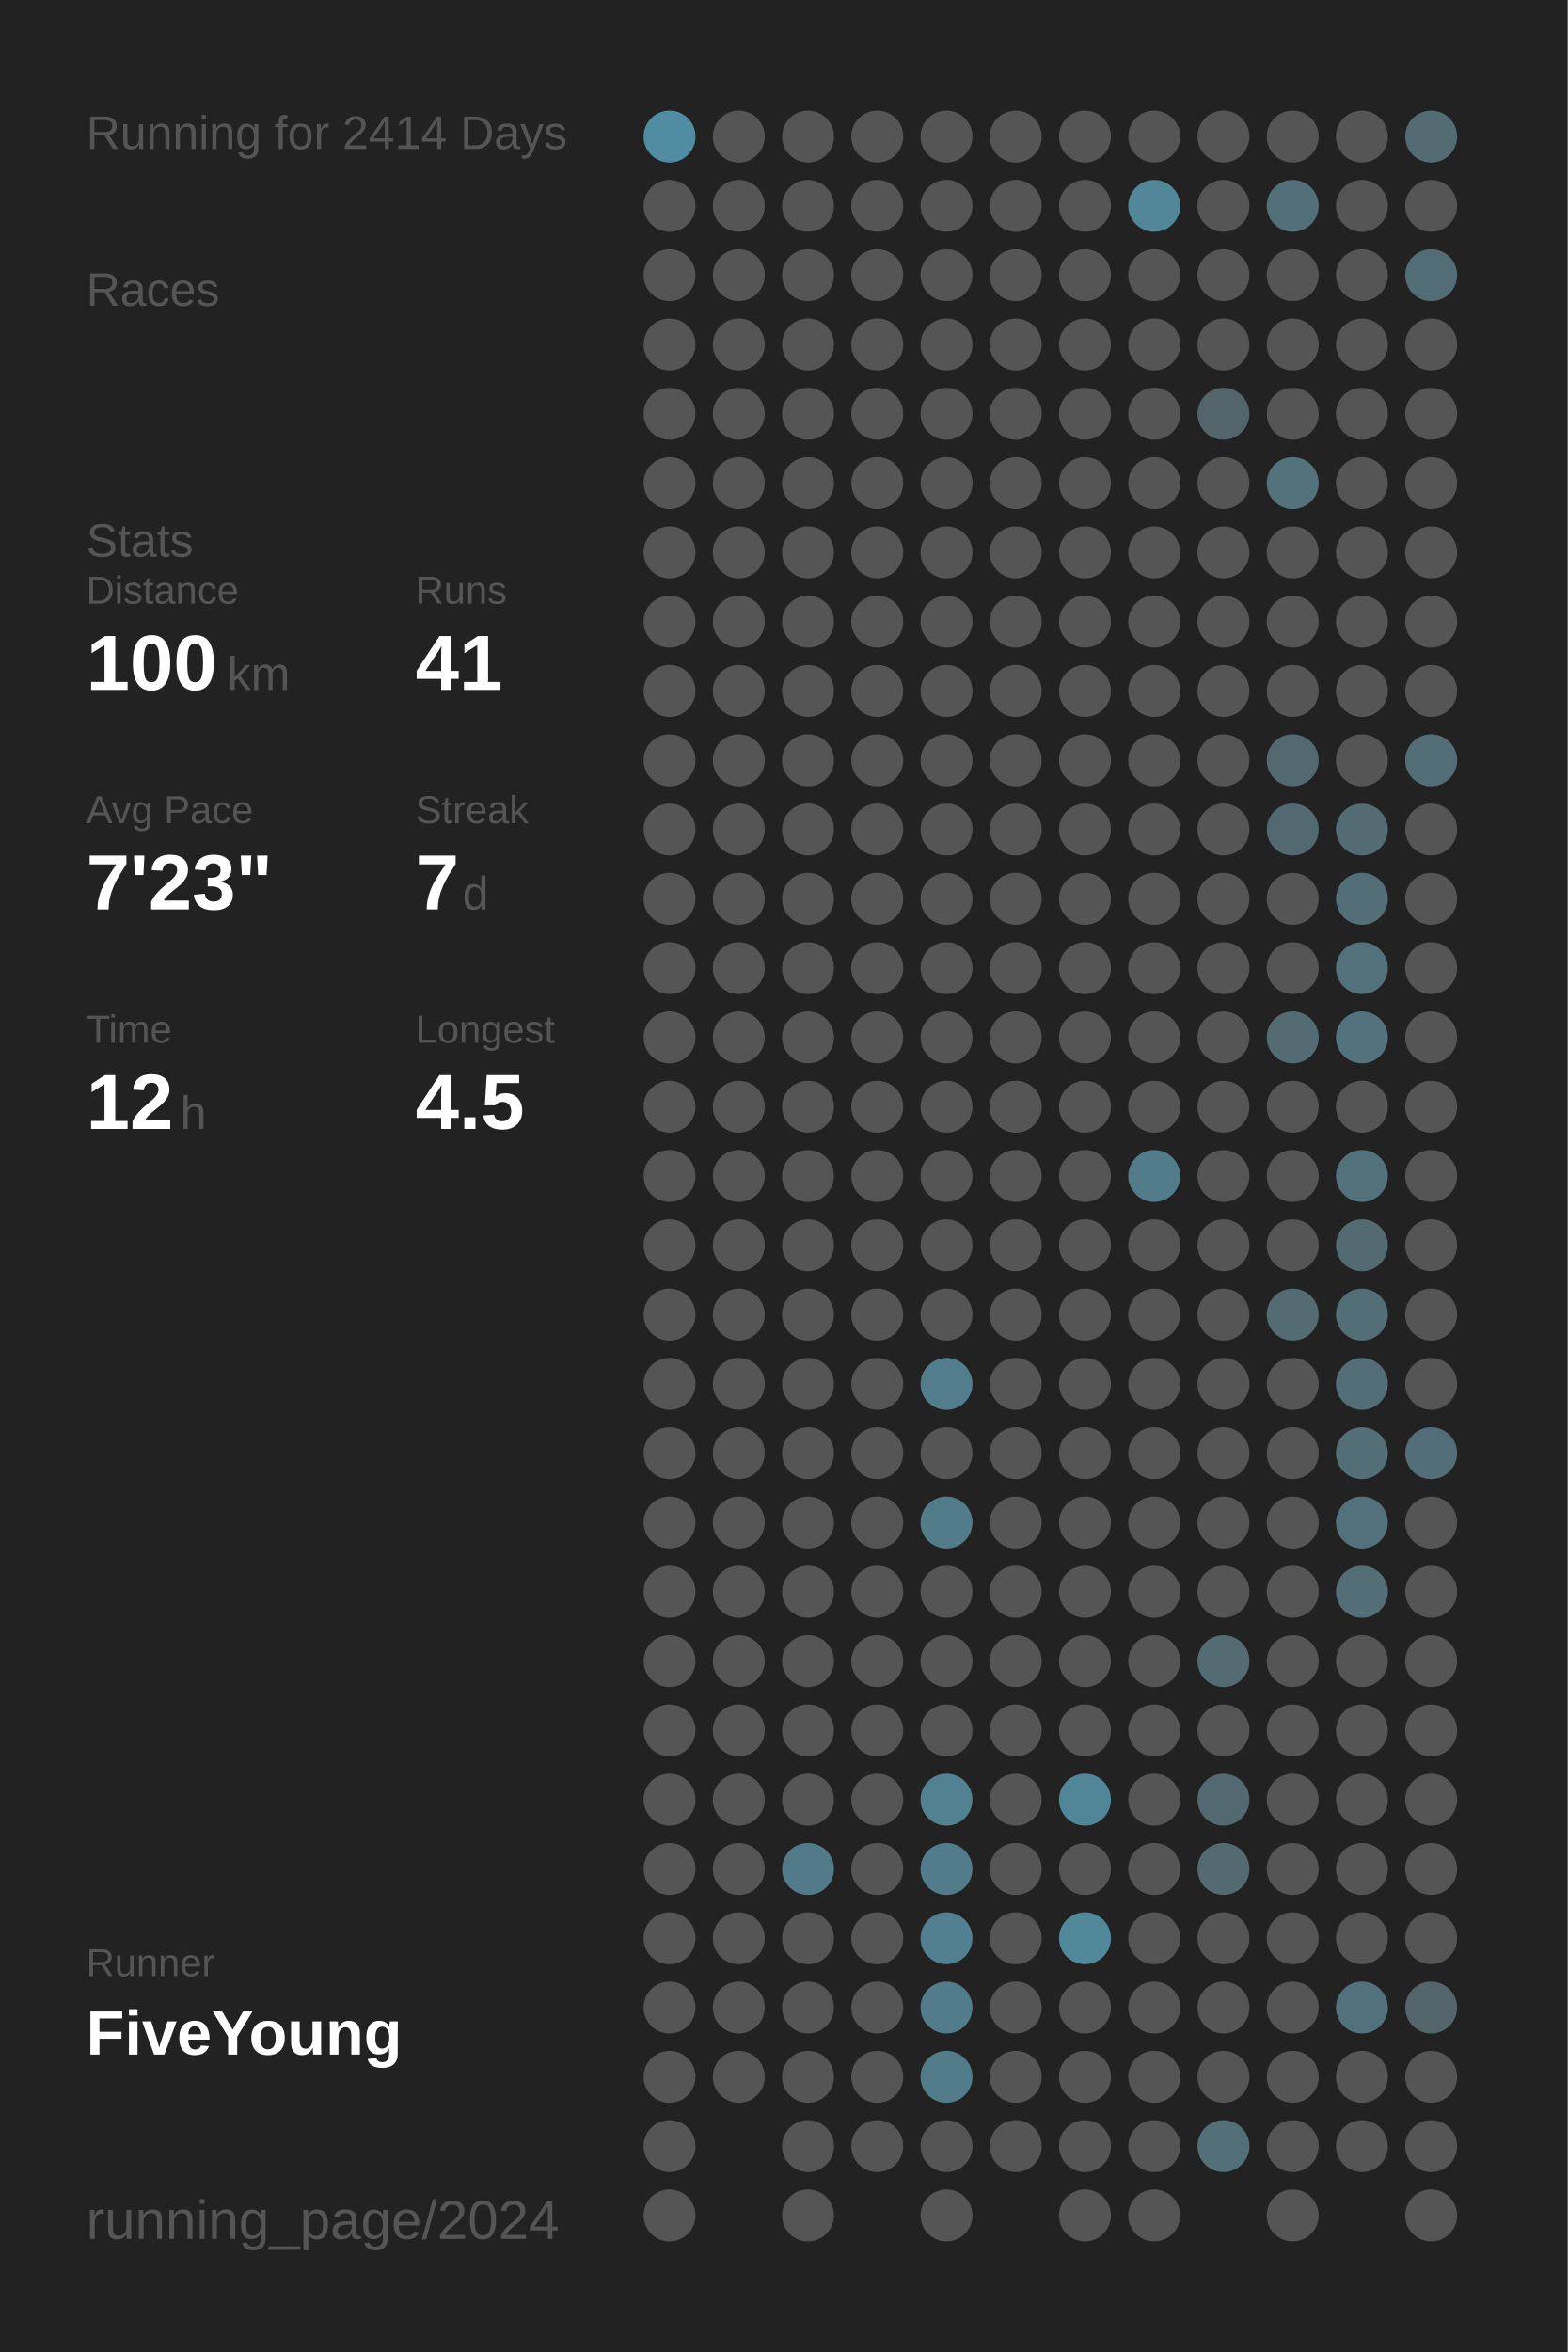
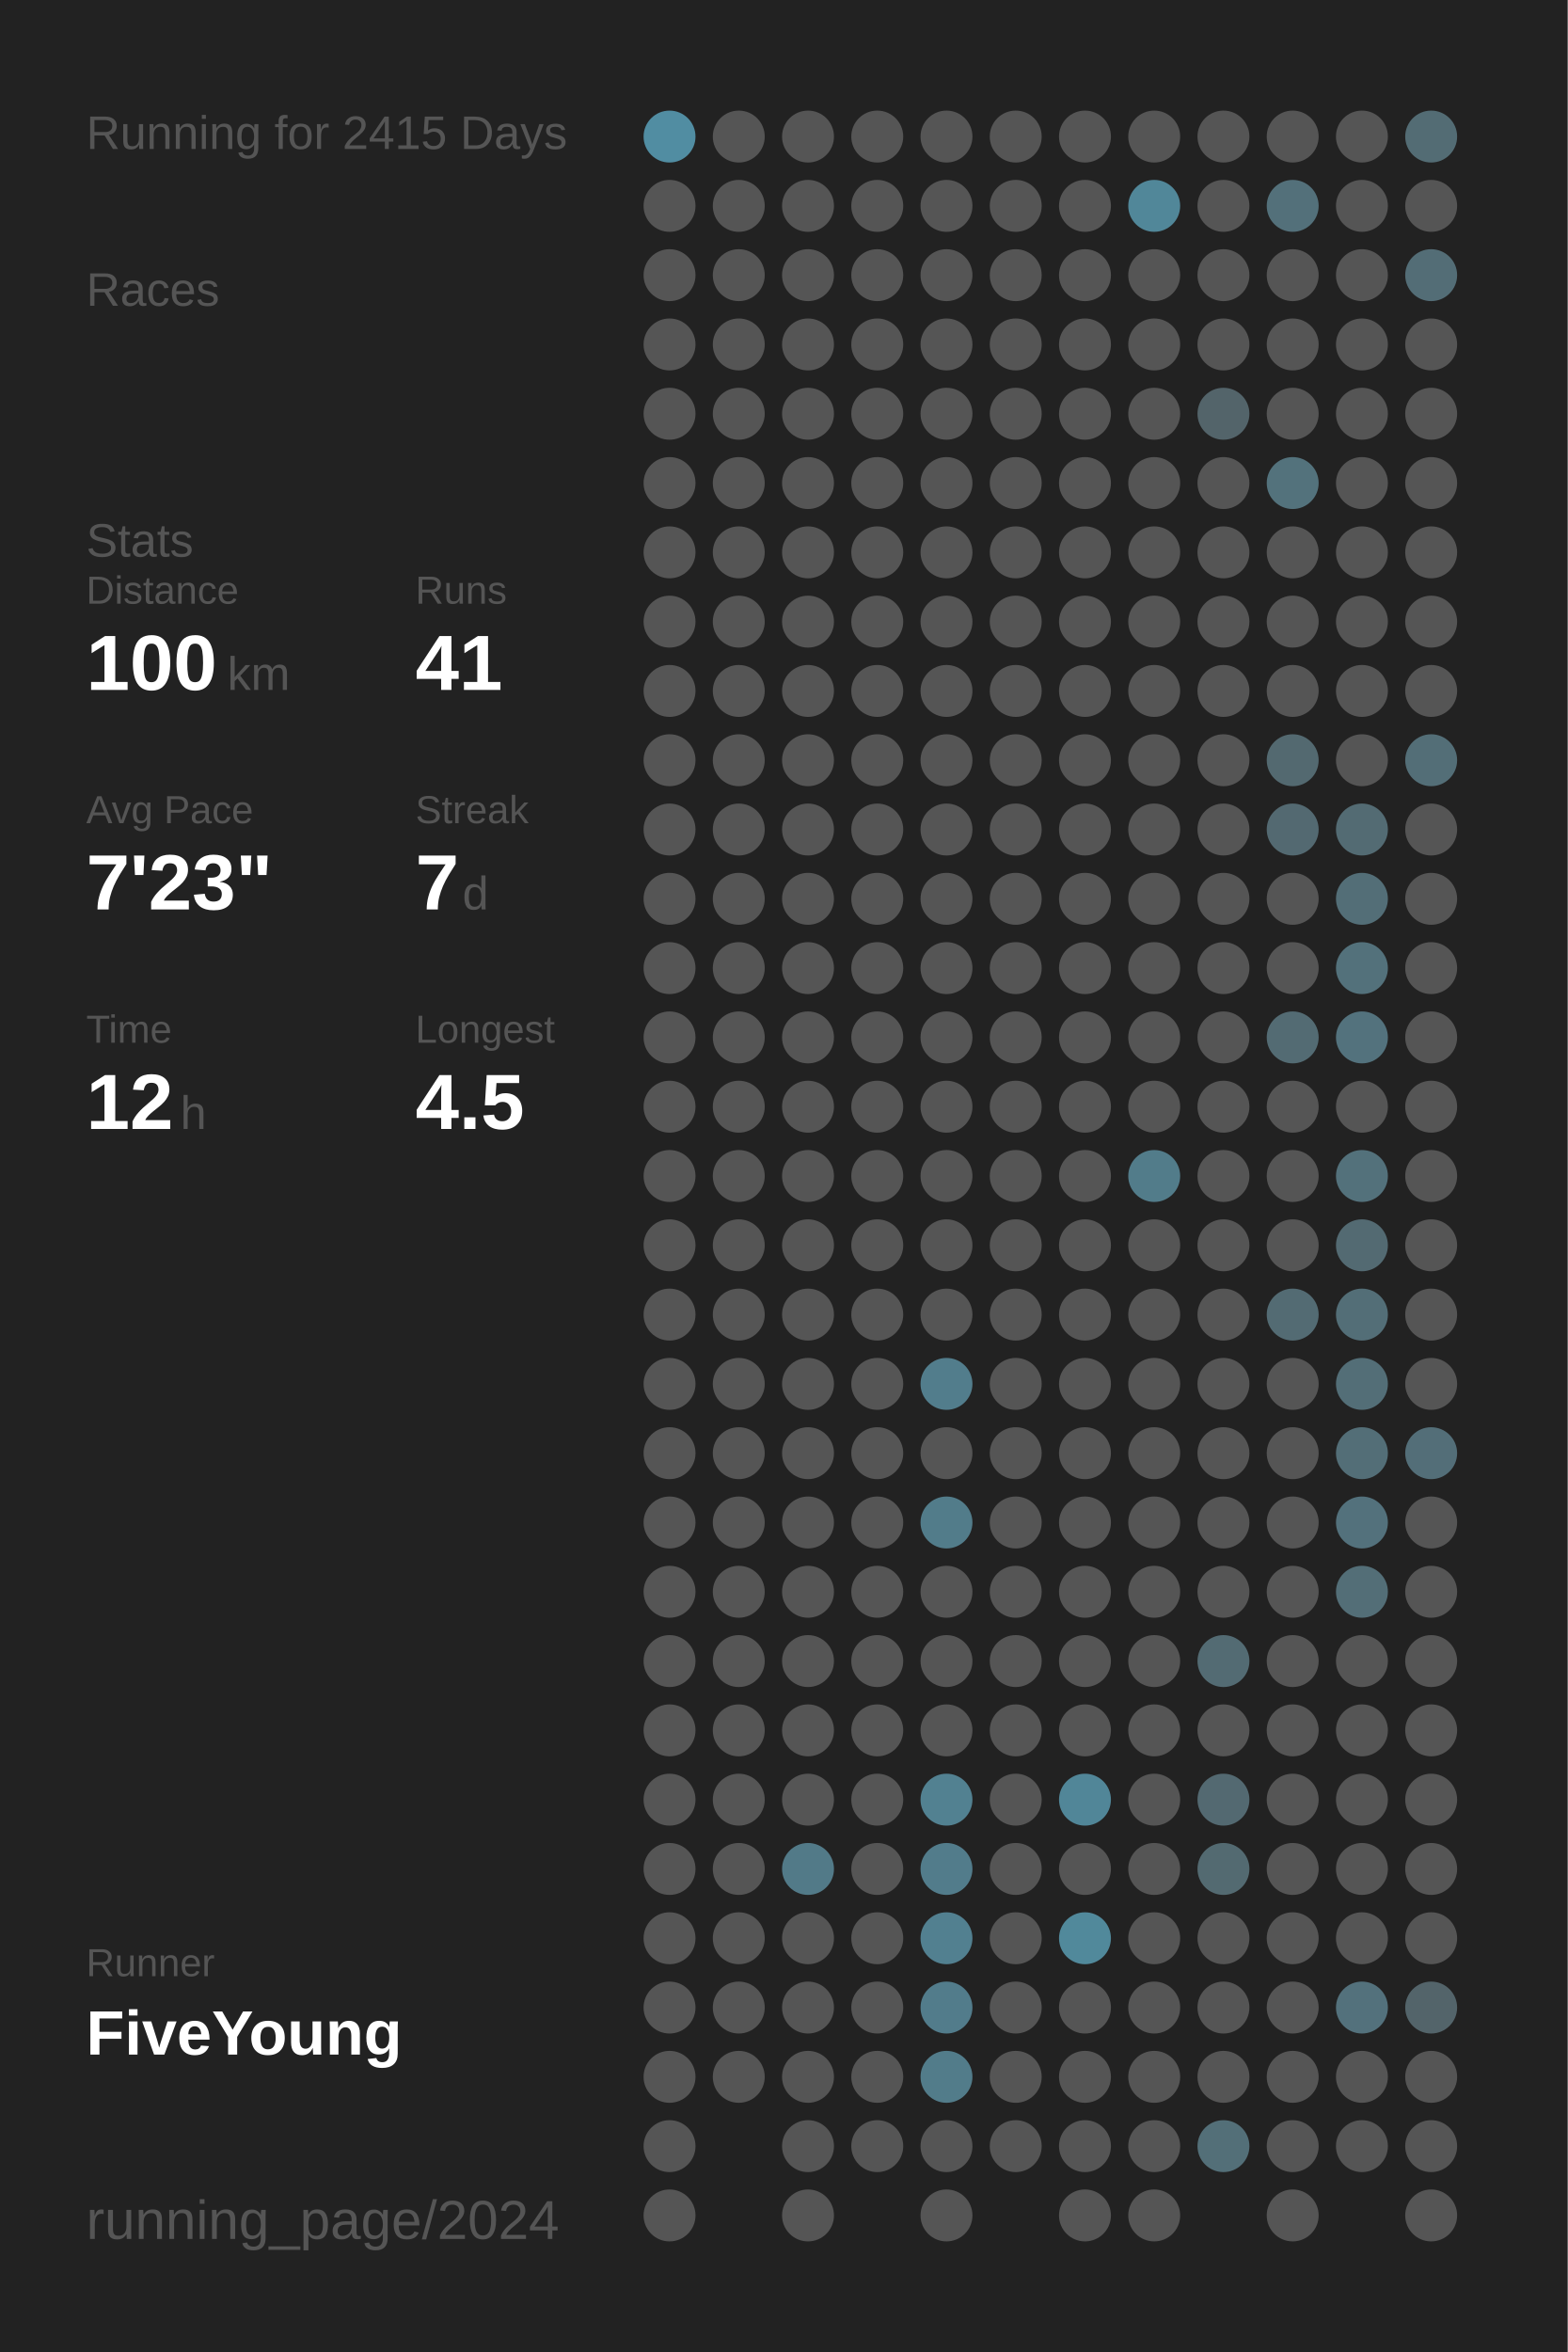
<svg xmlns="http://www.w3.org/2000/svg" baseProfile="full" height="300mm" version="1.1" viewBox="0,0,200,300" width="200mm">
  <defs />
  <rect fill="#222222" height="300" width="200" x="0" y="0" />
-   <text fill="#555555" style="font-size:6px; font-family:Arial;" x="11" y="19">Running for 2414 Days</text>
+   <text fill="#555555" style="font-size:6px; font-family:Arial;" x="11" y="19">Running for 2415 Days</text>
  <text fill="#555555" style="font-size:6px; font-family:Arial;" x="11" y="39">Races</text>
  <text fill="#555555" style="font-size:6px; font-family:Arial;" x="11" y="71">Stats</text>
  <text fill="#555555" style="font-size:5px; font-family:Arial;" x="11" y="77">Distance</text>
  <text fill="#FFFFFF" style="font-size:10px; font-family:Arial; font-weight:bold;" x="11" y="88">100</text>
  <text fill="#555555" style="font-size:6px; font-family:Arial;" x="29" y="88">km</text>
  <text fill="#555555" style="font-size:5px; font-family:Arial;" x="53" y="77">Runs</text>
  <text fill="#FFFFFF" style="font-size:10px; font-family:Arial; font-weight:bold;" x="53" y="88">41</text>
  <text fill="#555555" style="font-size:5px; font-family:Arial;" x="11" y="105">Avg Pace</text>
  <text fill="#FFFFFF" style="font-size:10px; font-family:Arial; font-weight:bold;" x="11" y="116">7'23"</text>
  <text fill="#555555" style="font-size:5px; font-family:Arial;" x="53" y="105">Streak</text>
  <text fill="#FFFFFF" style="font-size:10px; font-family:Arial; font-weight:bold;" x="53" y="116">7</text>
  <text fill="#555555" style="font-size:6px; font-family:Arial;" x="59" y="116">d</text>
  <text fill="#555555" style="font-size:5px; font-family:Arial;" x="11" y="133">Time</text>
  <text fill="#FFFFFF" style="font-size:10px; font-family:Arial; font-weight:bold;" x="11" y="144">12</text>
  <text fill="#555555" style="font-size:6px; font-family:Arial;" x="23" y="144">h</text>
  <text fill="#555555" style="font-size:5px; font-family:Arial;" x="53" y="133">Longest</text>
  <text fill="#FFFFFF" style="font-size:10px; font-family:Arial; font-weight:bold;" x="53" y="144">4.5</text>
  <text fill="#555555" style="font-size:5px; font-family:Arial;" x="11" y="252.065">Runner</text>
  <text fill="#FFFFFF" style="font-size:8px; font-family:Arial; font-weight:bold;" x="11" y="262.065">FiveYoung</text>
  <text fill="#555555" style="font-size:7px; font-family:Arial;" x="11" y="285.581">running_page/2024</text>
  <circle cx="85.417" cy="17.419" fill="#518da2" r="3.312" />
  <circle cx="85.417" cy="26.258" fill="#555555" r="3.312" />
  <circle cx="85.417" cy="35.097" fill="#555555" r="3.312" />
  <circle cx="85.417" cy="43.935" fill="#555555" r="3.312" />
  <circle cx="85.417" cy="52.774" fill="#555555" r="3.312" />
  <circle cx="85.417" cy="61.613" fill="#555555" r="3.312" />
  <circle cx="85.417" cy="70.452" fill="#555555" r="3.312" />
  <circle cx="85.417" cy="79.29" fill="#555555" r="3.312" />
  <circle cx="85.417" cy="88.129" fill="#555555" r="3.312" />
  <circle cx="85.417" cy="96.968" fill="#555555" r="3.312" />
  <circle cx="85.417" cy="105.806" fill="#555555" r="3.312" />
  <circle cx="85.417" cy="114.645" fill="#555555" r="3.312" />
  <circle cx="85.417" cy="123.484" fill="#555555" r="3.312" />
  <circle cx="85.417" cy="132.323" fill="#555555" r="3.312" />
  <circle cx="85.417" cy="141.161" fill="#555555" r="3.312" />
  <circle cx="85.417" cy="150" fill="#555555" r="3.312" />
  <circle cx="85.417" cy="158.839" fill="#555555" r="3.312" />
  <circle cx="85.417" cy="167.677" fill="#555555" r="3.312" />
  <circle cx="85.417" cy="176.516" fill="#555555" r="3.312" />
  <circle cx="85.417" cy="185.355" fill="#555555" r="3.312" />
  <circle cx="85.417" cy="194.194" fill="#555555" r="3.312" />
  <circle cx="85.417" cy="203.032" fill="#555555" r="3.312" />
  <circle cx="85.417" cy="211.871" fill="#555555" r="3.312" />
  <circle cx="85.417" cy="220.71" fill="#555555" r="3.312" />
  <circle cx="85.417" cy="229.548" fill="#555555" r="3.312" />
  <circle cx="85.417" cy="238.387" fill="#555555" r="3.312" />
  <circle cx="85.417" cy="247.226" fill="#555555" r="3.312" />
  <circle cx="85.417" cy="256.065" fill="#555555" r="3.312" />
  <circle cx="85.417" cy="264.903" fill="#555555" r="3.312" />
  <circle cx="85.417" cy="273.742" fill="#555555" r="3.312" />
  <circle cx="85.417" cy="282.581" fill="#555555" r="3.312" />
  <circle cx="94.25" cy="17.419" fill="#555555" r="3.312" />
  <circle cx="94.25" cy="26.258" fill="#555555" r="3.312" />
  <circle cx="94.25" cy="35.097" fill="#555555" r="3.312" />
  <circle cx="94.25" cy="43.935" fill="#555555" r="3.312" />
  <circle cx="94.25" cy="52.774" fill="#555555" r="3.312" />
  <circle cx="94.25" cy="61.613" fill="#555555" r="3.312" />
  <circle cx="94.25" cy="70.452" fill="#555555" r="3.312" />
  <circle cx="94.25" cy="79.29" fill="#555555" r="3.312" />
  <circle cx="94.25" cy="88.129" fill="#555555" r="3.312" />
  <circle cx="94.25" cy="96.968" fill="#555555" r="3.312" />
  <circle cx="94.25" cy="105.806" fill="#555555" r="3.312" />
  <circle cx="94.25" cy="114.645" fill="#555555" r="3.312" />
  <circle cx="94.25" cy="123.484" fill="#555555" r="3.312" />
  <circle cx="94.25" cy="132.323" fill="#555555" r="3.312" />
  <circle cx="94.25" cy="141.161" fill="#555555" r="3.312" />
  <circle cx="94.25" cy="150" fill="#555555" r="3.312" />
  <circle cx="94.25" cy="158.839" fill="#555555" r="3.312" />
  <circle cx="94.25" cy="167.677" fill="#555555" r="3.312" />
  <circle cx="94.25" cy="176.516" fill="#555555" r="3.312" />
  <circle cx="94.25" cy="185.355" fill="#555555" r="3.312" />
  <circle cx="94.25" cy="194.194" fill="#555555" r="3.312" />
  <circle cx="94.25" cy="203.032" fill="#555555" r="3.312" />
  <circle cx="94.25" cy="211.871" fill="#555555" r="3.312" />
  <circle cx="94.25" cy="220.71" fill="#555555" r="3.312" />
  <circle cx="94.25" cy="229.548" fill="#555555" r="3.312" />
  <circle cx="94.25" cy="238.387" fill="#555555" r="3.312" />
  <circle cx="94.25" cy="247.226" fill="#555555" r="3.312" />
  <circle cx="94.25" cy="256.065" fill="#555555" r="3.312" />
  <circle cx="94.25" cy="264.903" fill="#555555" r="3.312" />
  <circle cx="103.083" cy="17.419" fill="#555555" r="3.312" />
  <circle cx="103.083" cy="26.258" fill="#555555" r="3.312" />
  <circle cx="103.083" cy="35.097" fill="#555555" r="3.312" />
  <circle cx="103.083" cy="43.935" fill="#555555" r="3.312" />
  <circle cx="103.083" cy="52.774" fill="#555555" r="3.312" />
  <circle cx="103.083" cy="61.613" fill="#555555" r="3.312" />
  <circle cx="103.083" cy="70.452" fill="#555555" r="3.312" />
  <circle cx="103.083" cy="79.29" fill="#555555" r="3.312" />
  <circle cx="103.083" cy="88.129" fill="#555555" r="3.312" />
  <circle cx="103.083" cy="96.968" fill="#555555" r="3.312" />
  <circle cx="103.083" cy="105.806" fill="#555555" r="3.312" />
  <circle cx="103.083" cy="114.645" fill="#555555" r="3.312" />
  <circle cx="103.083" cy="123.484" fill="#555555" r="3.312" />
  <circle cx="103.083" cy="132.323" fill="#555555" r="3.312" />
  <circle cx="103.083" cy="141.161" fill="#555555" r="3.312" />
  <circle cx="103.083" cy="150" fill="#555555" r="3.312" />
  <circle cx="103.083" cy="158.839" fill="#555555" r="3.312" />
  <circle cx="103.083" cy="167.677" fill="#555555" r="3.312" />
  <circle cx="103.083" cy="176.516" fill="#555555" r="3.312" />
  <circle cx="103.083" cy="185.355" fill="#555555" r="3.312" />
  <circle cx="103.083" cy="194.194" fill="#555555" r="3.312" />
  <circle cx="103.083" cy="203.032" fill="#555555" r="3.312" />
  <circle cx="103.083" cy="211.871" fill="#555555" r="3.312" />
  <circle cx="103.083" cy="220.71" fill="#555555" r="3.312" />
  <circle cx="103.083" cy="229.548" fill="#555555" r="3.312" />
  <circle cx="103.083" cy="238.387" fill="#527a88" r="3.312" />
  <circle cx="103.083" cy="247.226" fill="#555555" r="3.312" />
  <circle cx="103.083" cy="256.065" fill="#555555" r="3.312" />
  <circle cx="103.083" cy="264.903" fill="#555555" r="3.312" />
  <circle cx="103.083" cy="273.742" fill="#555555" r="3.312" />
  <circle cx="103.083" cy="282.581" fill="#555555" r="3.312" />
  <circle cx="111.917" cy="17.419" fill="#555555" r="3.312" />
  <circle cx="111.917" cy="26.258" fill="#555555" r="3.312" />
  <circle cx="111.917" cy="35.097" fill="#555555" r="3.312" />
  <circle cx="111.917" cy="43.935" fill="#555555" r="3.312" />
  <circle cx="111.917" cy="52.774" fill="#555555" r="3.312" />
  <circle cx="111.917" cy="61.613" fill="#555555" r="3.312" />
  <circle cx="111.917" cy="70.452" fill="#555555" r="3.312" />
  <circle cx="111.917" cy="79.29" fill="#555555" r="3.312" />
  <circle cx="111.917" cy="88.129" fill="#555555" r="3.312" />
  <circle cx="111.917" cy="96.968" fill="#555555" r="3.312" />
  <circle cx="111.917" cy="105.806" fill="#555555" r="3.312" />
  <circle cx="111.917" cy="114.645" fill="#555555" r="3.312" />
  <circle cx="111.917" cy="123.484" fill="#555555" r="3.312" />
  <circle cx="111.917" cy="132.323" fill="#555555" r="3.312" />
  <circle cx="111.917" cy="141.161" fill="#555555" r="3.312" />
  <circle cx="111.917" cy="150" fill="#555555" r="3.312" />
  <circle cx="111.917" cy="158.839" fill="#555555" r="3.312" />
  <circle cx="111.917" cy="167.677" fill="#555555" r="3.312" />
  <circle cx="111.917" cy="176.516" fill="#555555" r="3.312" />
  <circle cx="111.917" cy="185.355" fill="#555555" r="3.312" />
  <circle cx="111.917" cy="194.194" fill="#555555" r="3.312" />
  <circle cx="111.917" cy="203.032" fill="#555555" r="3.312" />
  <circle cx="111.917" cy="211.871" fill="#555555" r="3.312" />
  <circle cx="111.917" cy="220.71" fill="#555555" r="3.312" />
  <circle cx="111.917" cy="229.548" fill="#555555" r="3.312" />
  <circle cx="111.917" cy="238.387" fill="#555555" r="3.312" />
  <circle cx="111.917" cy="247.226" fill="#555555" r="3.312" />
  <circle cx="111.917" cy="256.065" fill="#555555" r="3.312" />
  <circle cx="111.917" cy="264.903" fill="#555555" r="3.312" />
  <circle cx="111.917" cy="273.742" fill="#555555" r="3.312" />
  <circle cx="120.75" cy="17.419" fill="#555555" r="3.312" />
  <circle cx="120.75" cy="26.258" fill="#555555" r="3.312" />
  <circle cx="120.75" cy="35.097" fill="#555555" r="3.312" />
  <circle cx="120.75" cy="43.935" fill="#555555" r="3.312" />
  <circle cx="120.75" cy="52.774" fill="#555555" r="3.312" />
  <circle cx="120.75" cy="61.613" fill="#555555" r="3.312" />
  <circle cx="120.75" cy="70.452" fill="#555555" r="3.312" />
  <circle cx="120.75" cy="79.29" fill="#555555" r="3.312" />
  <circle cx="120.75" cy="88.129" fill="#555555" r="3.312" />
  <circle cx="120.75" cy="96.968" fill="#555555" r="3.312" />
  <circle cx="120.75" cy="105.806" fill="#555555" r="3.312" />
  <circle cx="120.75" cy="114.645" fill="#555555" r="3.312" />
  <circle cx="120.75" cy="123.484" fill="#555555" r="3.312" />
  <circle cx="120.75" cy="132.323" fill="#555555" r="3.312" />
  <circle cx="120.75" cy="141.161" fill="#555555" r="3.312" />
  <circle cx="120.75" cy="150" fill="#555555" r="3.312" />
  <circle cx="120.75" cy="158.839" fill="#555555" r="3.312" />
  <circle cx="120.75" cy="167.677" fill="#555555" r="3.312" />
  <circle cx="120.75" cy="176.516" fill="#527d8c" r="3.312" />
  <circle cx="120.75" cy="185.355" fill="#555555" r="3.312" />
  <circle cx="120.75" cy="194.194" fill="#527c8a" r="3.312" />
  <circle cx="120.75" cy="203.032" fill="#555555" r="3.312" />
  <circle cx="120.75" cy="211.871" fill="#555555" r="3.312" />
  <circle cx="120.75" cy="220.71" fill="#555555" r="3.312" />
  <circle cx="120.75" cy="229.548" fill="#528191" r="3.312" />
  <circle cx="120.75" cy="238.387" fill="#527c8b" r="3.312" />
  <circle cx="120.75" cy="247.226" fill="#528090" r="3.312" />
  <circle cx="120.75" cy="256.065" fill="#527c8b" r="3.312" />
  <circle cx="120.75" cy="264.903" fill="#527c8a" r="3.312" />
  <circle cx="120.75" cy="273.742" fill="#555555" r="3.312" />
  <circle cx="120.75" cy="282.581" fill="#555555" r="3.312" />
  <circle cx="129.583" cy="17.419" fill="#555555" r="3.312" />
  <circle cx="129.583" cy="26.258" fill="#555555" r="3.312" />
  <circle cx="129.583" cy="35.097" fill="#555555" r="3.312" />
  <circle cx="129.583" cy="43.935" fill="#555555" r="3.312" />
  <circle cx="129.583" cy="52.774" fill="#555555" r="3.312" />
  <circle cx="129.583" cy="61.613" fill="#555555" r="3.312" />
  <circle cx="129.583" cy="70.452" fill="#555555" r="3.312" />
  <circle cx="129.583" cy="79.29" fill="#555555" r="3.312" />
  <circle cx="129.583" cy="88.129" fill="#555555" r="3.312" />
  <circle cx="129.583" cy="96.968" fill="#555555" r="3.312" />
  <circle cx="129.583" cy="105.806" fill="#555555" r="3.312" />
  <circle cx="129.583" cy="114.645" fill="#555555" r="3.312" />
  <circle cx="129.583" cy="123.484" fill="#555555" r="3.312" />
  <circle cx="129.583" cy="132.323" fill="#555555" r="3.312" />
  <circle cx="129.583" cy="141.161" fill="#555555" r="3.312" />
  <circle cx="129.583" cy="150" fill="#555555" r="3.312" />
  <circle cx="129.583" cy="158.839" fill="#555555" r="3.312" />
  <circle cx="129.583" cy="167.677" fill="#555555" r="3.312" />
  <circle cx="129.583" cy="176.516" fill="#555555" r="3.312" />
  <circle cx="129.583" cy="185.355" fill="#555555" r="3.312" />
  <circle cx="129.583" cy="194.194" fill="#555555" r="3.312" />
  <circle cx="129.583" cy="203.032" fill="#555555" r="3.312" />
  <circle cx="129.583" cy="211.871" fill="#555555" r="3.312" />
  <circle cx="129.583" cy="220.71" fill="#555555" r="3.312" />
  <circle cx="129.583" cy="229.548" fill="#555555" r="3.312" />
  <circle cx="129.583" cy="238.387" fill="#555555" r="3.312" />
  <circle cx="129.583" cy="247.226" fill="#555555" r="3.312" />
  <circle cx="129.583" cy="256.065" fill="#555555" r="3.312" />
  <circle cx="129.583" cy="264.903" fill="#555555" r="3.312" />
  <circle cx="129.583" cy="273.742" fill="#555555" r="3.312" />
  <circle cx="138.417" cy="17.419" fill="#555555" r="3.312" />
  <circle cx="138.417" cy="26.258" fill="#555555" r="3.312" />
  <circle cx="138.417" cy="35.097" fill="#555555" r="3.312" />
  <circle cx="138.417" cy="43.935" fill="#555555" r="3.312" />
  <circle cx="138.417" cy="52.774" fill="#555555" r="3.312" />
  <circle cx="138.417" cy="61.613" fill="#555555" r="3.312" />
  <circle cx="138.417" cy="70.452" fill="#555555" r="3.312" />
  <circle cx="138.417" cy="79.29" fill="#555555" r="3.312" />
  <circle cx="138.417" cy="88.129" fill="#555555" r="3.312" />
  <circle cx="138.417" cy="96.968" fill="#555555" r="3.312" />
  <circle cx="138.417" cy="105.806" fill="#555555" r="3.312" />
  <circle cx="138.417" cy="114.645" fill="#555555" r="3.312" />
  <circle cx="138.417" cy="123.484" fill="#555555" r="3.312" />
  <circle cx="138.417" cy="132.323" fill="#555555" r="3.312" />
  <circle cx="138.417" cy="141.161" fill="#555555" r="3.312" />
  <circle cx="138.417" cy="150" fill="#555555" r="3.312" />
  <circle cx="138.417" cy="158.839" fill="#555555" r="3.312" />
  <circle cx="138.417" cy="167.677" fill="#555555" r="3.312" />
  <circle cx="138.417" cy="176.516" fill="#555555" r="3.312" />
  <circle cx="138.417" cy="185.355" fill="#555555" r="3.312" />
  <circle cx="138.417" cy="194.194" fill="#555555" r="3.312" />
  <circle cx="138.417" cy="203.032" fill="#555555" r="3.312" />
  <circle cx="138.417" cy="211.871" fill="#555555" r="3.312" />
  <circle cx="138.417" cy="220.71" fill="#555555" r="3.312" />
  <circle cx="138.417" cy="229.548" fill="#518698" r="3.312" />
  <circle cx="138.417" cy="238.387" fill="#555555" r="3.312" />
  <circle cx="138.417" cy="247.226" fill="#51899b" r="3.312" />
  <circle cx="138.417" cy="256.065" fill="#555555" r="3.312" />
  <circle cx="138.417" cy="264.903" fill="#555555" r="3.312" />
  <circle cx="138.417" cy="273.742" fill="#555555" r="3.312" />
  <circle cx="138.417" cy="282.581" fill="#555555" r="3.312" />
  <circle cx="147.25" cy="17.419" fill="#555555" r="3.312" />
  <circle cx="147.25" cy="26.258" fill="#518799" r="3.312" />
  <circle cx="147.25" cy="35.097" fill="#555555" r="3.312" />
  <circle cx="147.25" cy="43.935" fill="#555555" r="3.312" />
  <circle cx="147.25" cy="52.774" fill="#555555" r="3.312" />
  <circle cx="147.25" cy="61.613" fill="#555555" r="3.312" />
  <circle cx="147.25" cy="70.452" fill="#555555" r="3.312" />
  <circle cx="147.25" cy="79.29" fill="#555555" r="3.312" />
  <circle cx="147.25" cy="88.129" fill="#555555" r="3.312" />
  <circle cx="147.25" cy="96.968" fill="#555555" r="3.312" />
  <circle cx="147.25" cy="105.806" fill="#555555" r="3.312" />
  <circle cx="147.25" cy="114.645" fill="#555555" r="3.312" />
  <circle cx="147.25" cy="123.484" fill="#555555" r="3.312" />
  <circle cx="147.25" cy="132.323" fill="#555555" r="3.312" />
  <circle cx="147.25" cy="141.161" fill="#555555" r="3.312" />
  <circle cx="147.25" cy="150" fill="#527c8a" r="3.312" />
  <circle cx="147.25" cy="158.839" fill="#555555" r="3.312" />
  <circle cx="147.25" cy="167.677" fill="#555555" r="3.312" />
  <circle cx="147.25" cy="176.516" fill="#555555" r="3.312" />
  <circle cx="147.25" cy="185.355" fill="#555555" r="3.312" />
  <circle cx="147.25" cy="194.194" fill="#555555" r="3.312" />
  <circle cx="147.25" cy="203.032" fill="#555555" r="3.312" />
  <circle cx="147.25" cy="211.871" fill="#555555" r="3.312" />
  <circle cx="147.25" cy="220.71" fill="#555555" r="3.312" />
  <circle cx="147.25" cy="229.548" fill="#555555" r="3.312" />
  <circle cx="147.25" cy="238.387" fill="#555555" r="3.312" />
  <circle cx="147.25" cy="247.226" fill="#555555" r="3.312" />
  <circle cx="147.25" cy="256.065" fill="#555555" r="3.312" />
  <circle cx="147.25" cy="264.903" fill="#555555" r="3.312" />
  <circle cx="147.25" cy="273.742" fill="#555555" r="3.312" />
  <circle cx="147.25" cy="282.581" fill="#555555" r="3.312" />
  <circle cx="156.083" cy="17.419" fill="#555555" r="3.312" />
  <circle cx="156.083" cy="26.258" fill="#555555" r="3.312" />
  <circle cx="156.083" cy="35.097" fill="#555555" r="3.312" />
  <circle cx="156.083" cy="43.935" fill="#555555" r="3.312" />
  <circle cx="156.083" cy="52.774" fill="#53646a" r="3.312" />
  <circle cx="156.083" cy="61.613" fill="#555555" r="3.312" />
  <circle cx="156.083" cy="70.452" fill="#555555" r="3.312" />
  <circle cx="156.083" cy="79.29" fill="#555555" r="3.312" />
  <circle cx="156.083" cy="88.129" fill="#555555" r="3.312" />
  <circle cx="156.083" cy="96.968" fill="#555555" r="3.312" />
  <circle cx="156.083" cy="105.806" fill="#555555" r="3.312" />
  <circle cx="156.083" cy="114.645" fill="#555555" r="3.312" />
  <circle cx="156.083" cy="123.484" fill="#555555" r="3.312" />
  <circle cx="156.083" cy="132.323" fill="#555555" r="3.312" />
  <circle cx="156.083" cy="141.161" fill="#555555" r="3.312" />
  <circle cx="156.083" cy="150" fill="#555555" r="3.312" />
  <circle cx="156.083" cy="158.839" fill="#555555" r="3.312" />
  <circle cx="156.083" cy="167.677" fill="#555555" r="3.312" />
  <circle cx="156.083" cy="176.516" fill="#555555" r="3.312" />
  <circle cx="156.083" cy="185.355" fill="#555555" r="3.312" />
  <circle cx="156.083" cy="194.194" fill="#555555" r="3.312" />
  <circle cx="156.083" cy="203.032" fill="#555555" r="3.312" />
  <circle cx="156.083" cy="211.871" fill="#536b73" r="3.312" />
  <circle cx="156.083" cy="220.71" fill="#555555" r="3.312" />
  <circle cx="156.083" cy="229.548" fill="#536971" r="3.312" />
  <circle cx="156.083" cy="238.387" fill="#536a71" r="3.312" />
  <circle cx="156.083" cy="247.226" fill="#555555" r="3.312" />
  <circle cx="156.083" cy="256.065" fill="#555555" r="3.312" />
  <circle cx="156.083" cy="264.903" fill="#555555" r="3.312" />
  <circle cx="156.083" cy="273.742" fill="#536f78" r="3.312" />
  <circle cx="164.917" cy="17.419" fill="#555555" r="3.312" />
  <circle cx="164.917" cy="26.258" fill="#53707a" r="3.312" />
  <circle cx="164.917" cy="35.097" fill="#555555" r="3.312" />
  <circle cx="164.917" cy="43.935" fill="#555555" r="3.312" />
  <circle cx="164.917" cy="52.774" fill="#555555" r="3.312" />
  <circle cx="164.917" cy="61.613" fill="#53727c" r="3.312" />
  <circle cx="164.917" cy="70.452" fill="#555555" r="3.312" />
  <circle cx="164.917" cy="79.29" fill="#555555" r="3.312" />
  <circle cx="164.917" cy="88.129" fill="#555555" r="3.312" />
  <circle cx="164.917" cy="96.968" fill="#536970" r="3.312" />
  <circle cx="164.917" cy="105.806" fill="#536971" r="3.312" />
  <circle cx="164.917" cy="114.645" fill="#555555" r="3.312" />
  <circle cx="164.917" cy="123.484" fill="#555555" r="3.312" />
  <circle cx="164.917" cy="132.323" fill="#536b73" r="3.312" />
  <circle cx="164.917" cy="141.161" fill="#555555" r="3.312" />
  <circle cx="164.917" cy="150" fill="#555555" r="3.312" />
  <circle cx="164.917" cy="158.839" fill="#555555" r="3.312" />
  <circle cx="164.917" cy="167.677" fill="#536b73" r="3.312" />
  <circle cx="164.917" cy="176.516" fill="#555555" r="3.312" />
  <circle cx="164.917" cy="185.355" fill="#555555" r="3.312" />
  <circle cx="164.917" cy="194.194" fill="#555555" r="3.312" />
  <circle cx="164.917" cy="203.032" fill="#555555" r="3.312" />
  <circle cx="164.917" cy="211.871" fill="#555555" r="3.312" />
  <circle cx="164.917" cy="220.71" fill="#555555" r="3.312" />
  <circle cx="164.917" cy="229.548" fill="#555555" r="3.312" />
  <circle cx="164.917" cy="238.387" fill="#555555" r="3.312" />
  <circle cx="164.917" cy="247.226" fill="#555555" r="3.312" />
  <circle cx="164.917" cy="256.065" fill="#555555" r="3.312" />
  <circle cx="164.917" cy="264.903" fill="#555555" r="3.312" />
  <circle cx="164.917" cy="273.742" fill="#555555" r="3.312" />
  <circle cx="164.917" cy="282.581" fill="#555555" r="3.312" />
  <circle cx="173.75" cy="17.419" fill="#555555" r="3.312" />
  <circle cx="173.75" cy="26.258" fill="#555555" r="3.312" />
  <circle cx="173.75" cy="35.097" fill="#555555" r="3.312" />
  <circle cx="173.75" cy="43.935" fill="#555555" r="3.312" />
  <circle cx="173.75" cy="52.774" fill="#555555" r="3.312" />
  <circle cx="173.75" cy="61.613" fill="#555555" r="3.312" />
  <circle cx="173.75" cy="70.452" fill="#555555" r="3.312" />
  <circle cx="173.75" cy="79.29" fill="#555555" r="3.312" />
  <circle cx="173.75" cy="88.129" fill="#555555" r="3.312" />
  <circle cx="173.75" cy="96.968" fill="#555555" r="3.312" />
  <circle cx="173.75" cy="105.806" fill="#536b73" r="3.312" />
  <circle cx="173.75" cy="114.645" fill="#536e77" r="3.312" />
  <circle cx="173.75" cy="123.484" fill="#53717b" r="3.312" />
  <circle cx="173.75" cy="132.323" fill="#53727d" r="3.312" />
  <circle cx="173.75" cy="141.161" fill="#555555" r="3.312" />
  <circle cx="173.75" cy="150" fill="#53717b" r="3.312" />
  <circle cx="173.75" cy="158.839" fill="#536a72" r="3.312" />
  <circle cx="173.75" cy="167.677" fill="#536e77" r="3.312" />
  <circle cx="173.75" cy="176.516" fill="#536e77" r="3.312" />
  <circle cx="173.75" cy="185.355" fill="#536e77" r="3.312" />
  <circle cx="173.75" cy="194.194" fill="#53717c" r="3.312" />
  <circle cx="173.75" cy="203.032" fill="#536e77" r="3.312" />
  <circle cx="173.75" cy="211.871" fill="#555555" r="3.312" />
  <circle cx="173.75" cy="220.71" fill="#555555" r="3.312" />
  <circle cx="173.75" cy="229.548" fill="#555555" r="3.312" />
  <circle cx="173.75" cy="238.387" fill="#555555" r="3.312" />
  <circle cx="173.75" cy="247.226" fill="#555555" r="3.312" />
  <circle cx="173.75" cy="256.065" fill="#53717c" r="3.312" />
  <circle cx="173.75" cy="264.903" fill="#555555" r="3.312" />
  <circle cx="173.75" cy="273.742" fill="#555555" r="3.312" />
  <circle cx="182.583" cy="17.419" fill="#536c74" r="3.312" />
  <circle cx="182.583" cy="26.258" fill="#555555" r="3.312" />
  <circle cx="182.583" cy="35.097" fill="#536d76" r="3.312" />
  <circle cx="182.583" cy="43.935" fill="#555555" r="3.312" />
  <circle cx="182.583" cy="52.774" fill="#555555" r="3.312" />
  <circle cx="182.583" cy="61.613" fill="#555555" r="3.312" />
  <circle cx="182.583" cy="70.452" fill="#555555" r="3.312" />
  <circle cx="182.583" cy="79.29" fill="#555555" r="3.312" />
  <circle cx="182.583" cy="88.129" fill="#555555" r="3.312" />
  <circle cx="182.583" cy="96.968" fill="#536e77" r="3.312" />
  <circle cx="182.583" cy="105.806" fill="#555555" r="3.312" />
  <circle cx="182.583" cy="114.645" fill="#555555" r="3.312" />
  <circle cx="182.583" cy="123.484" fill="#555555" r="3.312" />
  <circle cx="182.583" cy="132.323" fill="#555555" r="3.312" />
  <circle cx="182.583" cy="141.161" fill="#555555" r="3.312" />
  <circle cx="182.583" cy="150" fill="#555555" r="3.312" />
  <circle cx="182.583" cy="158.839" fill="#555555" r="3.312" />
  <circle cx="182.583" cy="167.677" fill="#555555" r="3.312" />
  <circle cx="182.583" cy="176.516" fill="#555555" r="3.312" />
  <circle cx="182.583" cy="185.355" fill="#536e78" r="3.312" />
  <circle cx="182.583" cy="194.194" fill="#555555" r="3.312" />
  <circle cx="182.583" cy="203.032" fill="#555555" r="3.312" />
  <circle cx="182.583" cy="211.871" fill="#555555" r="3.312" />
  <circle cx="182.583" cy="220.71" fill="#555555" r="3.312" />
  <circle cx="182.583" cy="229.548" fill="#555555" r="3.312" />
  <circle cx="182.583" cy="238.387" fill="#555555" r="3.312" />
  <circle cx="182.583" cy="247.226" fill="#555555" r="3.312" />
  <circle cx="182.583" cy="256.065" fill="#53646a" r="3.312" />
  <circle cx="182.583" cy="264.903" fill="#555555" r="3.312" />
  <circle cx="182.583" cy="273.742" fill="#555555" r="3.312" />
  <circle cx="182.583" cy="282.581" fill="#555555" r="3.312" />
</svg>
